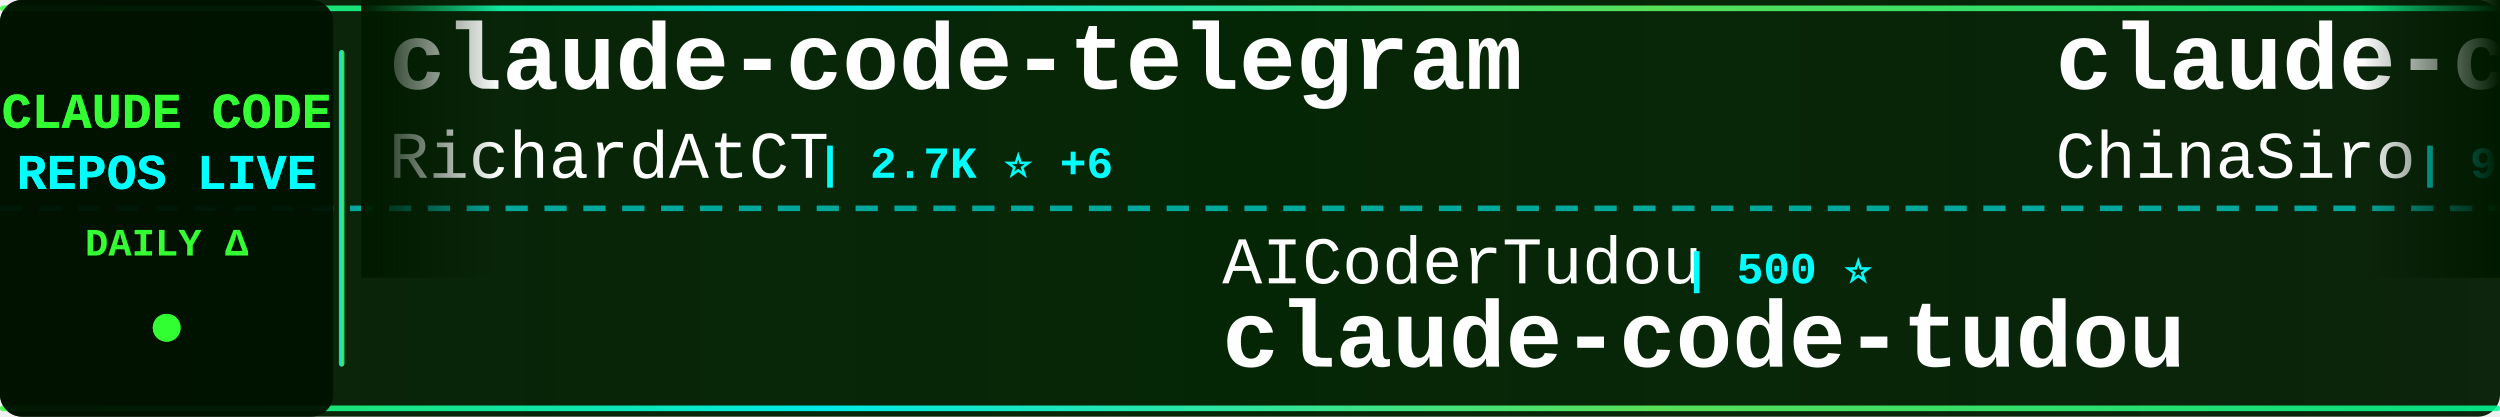
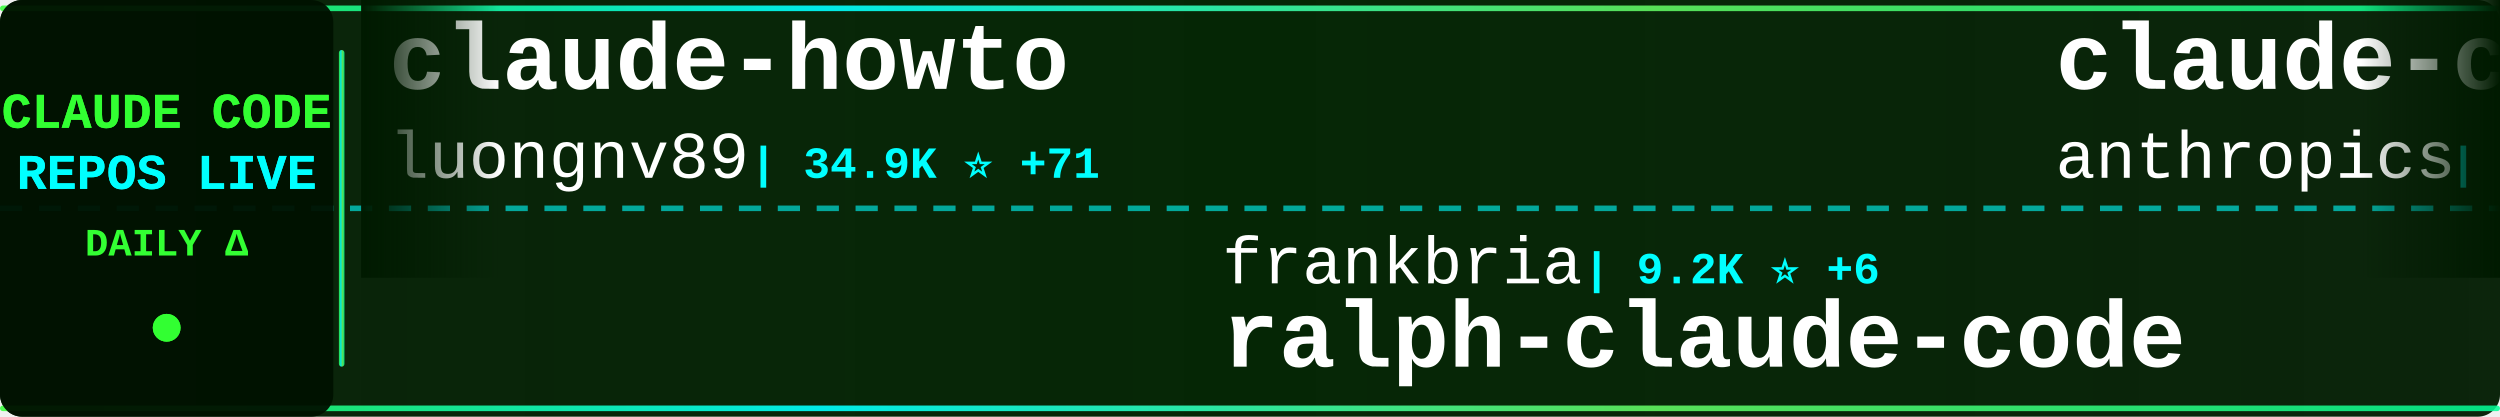
<svg xmlns="http://www.w3.org/2000/svg" width="900" height="150">
  <defs>
    <linearGradient id="tickerBg" x1="0%" y1="0%" x2="100%" y2="0%">
      <stop offset="0%" style="stop-color:#001a00;stop-opacity:0.95" />
      <stop offset="50%" style="stop-color:#002200;stop-opacity:0.98" />
      <stop offset="100%" style="stop-color:#001a00;stop-opacity:0.95" />
    </linearGradient>
    <linearGradient id="borderGrad" x1="0%" y1="0%" x2="100%" y2="0%">
      <stop offset="0%" style="stop-color:#33ff33;stop-opacity:0.85">
        <animate attributeName="stop-opacity" values="0.85;1;0.85" dur="2s" repeatCount="indefinite" />
      </stop>
      <stop offset="33%" style="stop-color:#00ffff;stop-opacity:0.9">
        <animate attributeName="stop-opacity" values="0.9;1;0.9" dur="2.2s" repeatCount="indefinite" />
      </stop>
      <stop offset="66%" style="stop-color:#66ff66;stop-opacity:0.85">
        <animate attributeName="stop-opacity" values="0.85;1;0.85" dur="1.8s" repeatCount="indefinite" />
      </stop>
      <stop offset="100%" style="stop-color:#00ff99;stop-opacity:0.85">
        <animate attributeName="stop-opacity" values="0.85;1;0.85" dur="2s" repeatCount="indefinite" />
      </stop>
    </linearGradient>
    <filter id="textGlow">
      <feGaussianBlur stdDeviation="0.1" result="coloredBlur" />
      <feMerge>
        <feMergeNode in="coloredBlur" />
        <feMergeNode in="SourceGraphic" />
      </feMerge>
    </filter>
    <filter id="metricGlow">
      <feGaussianBlur stdDeviation="0.2" result="coloredBlur" />
      <feMerge>
        <feMergeNode in="coloredBlur" />
        <feMergeNode in="SourceGraphic" />
      </feMerge>
    </filter>
    <linearGradient id="leftFade" x1="0%" y1="0%" x2="100%" y2="0%">
      <stop offset="0%" style="stop-color:#001a00;stop-opacity:1" />
      <stop offset="100%" style="stop-color:#001a00;stop-opacity:0" />
    </linearGradient>
    <linearGradient id="rightFade" x1="0%" y1="0%" x2="100%" y2="0%">
      <stop offset="0%" style="stop-color:#001a00;stop-opacity:0" />
      <stop offset="100%" style="stop-color:#001a00;stop-opacity:1" />
    </linearGradient>
  </defs>
  <rect width="900" height="150" fill="url(#tickerBg)" rx="8" />
  <rect x="0" y="2" width="900" height="2" fill="url(#borderGrad)" rx="1" />
  <rect x="0" y="146" width="900" height="2" fill="url(#borderGrad)" rx="1" />
  <line x1="0" y1="75" x2="900" y2="75" stroke="#00ffff" stroke-width="2" stroke-dasharray="8 6" opacity="0.6" />
  <rect x="0" y="0" width="120" height="150" fill="#001100" opacity="0.95" rx="8" />
  <text x="60" y="46" font-family="'Courier New', monospace" font-size="18" font-weight="bold" fill="#33ff33" text-anchor="middle" filter="url(#textGlow)">
    CLAUDE CODE
  </text>
  <text x="60" y="68" font-family="'Courier New', monospace" font-size="18" font-weight="bold" fill="#00ffff" text-anchor="middle" filter="url(#textGlow)">
    REPOS LIVE
  </text>
  <text x="60" y="92" font-family="'Courier New', monospace" font-size="14" font-weight="bold" fill="#33ff33" text-anchor="middle">
    DAILY Δ
  </text>
  <circle cx="60" cy="118" r="5" fill="#33ff33" filter="url(#metricGlow)">
    <animate attributeName="r" values="4;6;4" dur="1.5s" repeatCount="indefinite" />
    <animate attributeName="opacity" values="0.6;1;0.6" dur="1.5s" repeatCount="indefinite" />
  </circle>
  <rect x="122" y="18" width="2" height="114" fill="url(#borderGrad)" rx="1" />
  <clipPath id="tickerClip">
    <rect x="130" y="0" width="770" height="150" />
  </clipPath>
  <g clip-path="url(#tickerClip)">
    <g id="tickerItems">
      <animateTransform attributeName="transform" attributeType="XML" type="translate" from="0 0" to="-3000 0" dur="54s" repeatCount="indefinite" />
      <g transform="translate(0, 0)">
-         <text x="140" y="32" font-family="'Courier New', monospace" font-size="34" font-weight="bold" fill="#ffffff">claude-code-telegram</text>
-         <text x="140" y="64" font-family="'Courier New', monospace" font-size="24" font-weight="normal" fill="#ffffff" opacity="1.0">RichardAtCT</text>
-         <text x="294" y="64" font-family="'Courier New', monospace" font-size="16" font-weight="bold" fill="#00ffff"> | 2.7K ⭐ +6</text>
+         <text x="140" y="32" font-family="'Courier New', monospace" font-size="34" font-weight="bold" fill="#ffffff">claude-howto</text>
+         <text x="140" y="64" font-family="'Courier New', monospace" font-size="24" font-weight="normal" fill="#ffffff" opacity="1.0">luongnv89</text>
+         <text x="270" y="64" font-family="'Courier New', monospace" font-size="16" font-weight="bold" fill="#00ffff"> | 34.9K ⭐ +71</text>
      </g>
      <g transform="translate(300, 0)">
-         <text x="140" y="102" font-family="'Courier New', monospace" font-size="24" font-weight="normal" fill="#ffffff" opacity="1.0">AICoderTudou</text>
-         <text x="306" y="102" font-family="'Courier New', monospace" font-size="16" font-weight="bold" fill="#00ffff"> | 500 ⭐</text>
-         <text x="140" y="132" font-family="'Courier New', monospace" font-size="34" font-weight="bold" fill="#ffffff">claude-code-tudou</text>
+         <text x="140" y="102" font-family="'Courier New', monospace" font-size="24" font-weight="normal" fill="#ffffff" opacity="1.0">frankbria</text>
+         <text x="270" y="102" font-family="'Courier New', monospace" font-size="16" font-weight="bold" fill="#00ffff"> | 9.2K ⭐ +6</text>
+         <text x="140" y="132" font-family="'Courier New', monospace" font-size="34" font-weight="bold" fill="#ffffff">ralph-claude-code</text>
      </g>
      <g transform="translate(600, 0)">
-         <text x="140" y="32" font-family="'Courier New', monospace" font-size="34" font-weight="bold" fill="#ffffff">claude-code-sourcemap</text>
-         <text x="140" y="64" font-family="'Courier New', monospace" font-size="24" font-weight="normal" fill="#ffffff" opacity="1.0">ChinaSiro</text>
-         <text x="270" y="64" font-family="'Courier New', monospace" font-size="16" font-weight="bold" fill="#00ffff"> | 9.3K ⭐ +8</text>
+         <text x="140" y="32" font-family="'Courier New', monospace" font-size="34" font-weight="bold" fill="#ffffff">claude-code-action</text>
+         <text x="140" y="64" font-family="'Courier New', monospace" font-size="24" font-weight="normal" fill="#ffffff" opacity="1.0">anthropics</text>
+         <text x="282" y="64" font-family="'Courier New', monospace" font-size="16" font-weight="bold" fill="#00ffff"> | 7.9K ⭐ +14</text>
      </g>
      <g transform="translate(900, 0)">
-         <text x="140" y="102" font-family="'Courier New', monospace" font-size="24" font-weight="normal" fill="#ffffff" opacity="1.0">edmund-io</text>
-         <text x="270" y="102" font-family="'Courier New', monospace" font-size="16" font-weight="bold" fill="#00ffff"> | 1.4K ⭐ +1</text>
-         <text x="140" y="132" font-family="'Courier New', monospace" font-size="34" font-weight="bold" fill="#ffffff">edmunds-claude-code</text>
+         <text x="140" y="102" font-family="'Courier New', monospace" font-size="24" font-weight="normal" fill="#ffffff" opacity="1.0">zebbern</text>
+         <text x="246" y="102" font-family="'Courier New', monospace" font-size="16" font-weight="bold" fill="#00ffff"> | 4.2K ⭐ +2</text>
+         <text x="140" y="132" font-family="'Courier New', monospace" font-size="34" font-weight="bold" fill="#ffffff">claude-code-guide</text>
      </g>
      <g transform="translate(1200, 0)">
-         <text x="140" y="32" font-family="'Courier New', monospace" font-size="34" font-weight="bold" fill="#ffffff">claude-plugins-official</text>
-         <text x="140" y="64" font-family="'Courier New', monospace" font-size="24" font-weight="normal" fill="#ffffff" opacity="1.0">anthropics</text>
-         <text x="282" y="64" font-family="'Courier New', monospace" font-size="16" font-weight="bold" fill="#00ffff"> | 29.2K ⭐ +104</text>
+         <text x="140" y="32" font-family="'Courier New', monospace" font-size="34" font-weight="bold" fill="#ffffff">claude-code-templates</text>
+         <text x="140" y="64" font-family="'Courier New', monospace" font-size="24" font-weight="normal" fill="#ffffff" opacity="1.0">davila7</text>
+         <text x="246" y="64" font-family="'Courier New', monospace" font-size="16" font-weight="bold" fill="#00ffff"> | 27.7K ⭐ +23</text>
      </g>
      <g transform="translate(1500, 0)">
-         <text x="140" y="102" font-family="'Courier New', monospace" font-size="24" font-weight="normal" fill="#ffffff" opacity="1.0">chauncygu</text>
-         <text x="270" y="102" font-family="'Courier New', monospace" font-size="16" font-weight="bold" fill="#00ffff"> | 2.6K ⭐ +8</text>
-         <text x="140" y="132" font-family="'Courier New', monospace" font-size="34" font-weight="bold" fill="#ffffff">collection-claude-code-s...</text>
+         <text x="140" y="102" font-family="'Courier New', monospace" font-size="24" font-weight="normal" fill="#ffffff" opacity="1.0">sickn33</text>
+         <text x="246" y="102" font-family="'Courier New', monospace" font-size="16" font-weight="bold" fill="#00ffff"> | 39.6K ⭐ +125</text>
+         <text x="140" y="132" font-family="'Courier New', monospace" font-size="34" font-weight="bold" fill="#ffffff">antigravity-awesome-skil...</text>
      </g>
      <g transform="translate(1800, 0)">
-         <text x="140" y="32" font-family="'Courier New', monospace" font-size="34" font-weight="bold" fill="#ffffff">claude-code-rev</text>
-         <text x="140" y="64" font-family="'Courier New', monospace" font-size="24" font-weight="normal" fill="#ffffff" opacity="1.0">oboard</text>
-         <text x="234" y="64" font-family="'Courier New', monospace" font-size="16" font-weight="bold" fill="#00ffff"> | 3.2K ⭐ +5</text>
+         <text x="140" y="32" font-family="'Courier New', monospace" font-size="34" font-weight="bold" fill="#ffffff">claude-code-guide</text>
+         <text x="140" y="64" font-family="'Courier New', monospace" font-size="24" font-weight="normal" fill="#ffffff" opacity="1.0">Cranot</text>
+         <text x="234" y="64" font-family="'Courier New', monospace" font-size="16" font-weight="bold" fill="#00ffff"> | 2.8K ⭐ +1</text>
      </g>
      <g transform="translate(2100, 0)">
-         <text x="140" y="102" font-family="'Courier New', monospace" font-size="24" font-weight="normal" fill="#ffffff" opacity="1.0">shareAI-lab</text>
-         <text x="294" y="102" font-family="'Courier New', monospace" font-size="16" font-weight="bold" fill="#00ffff"> | 64.5K ⭐ +218</text>
-         <text x="140" y="132" font-family="'Courier New', monospace" font-size="34" font-weight="bold" fill="#ffffff">learn-claude-code</text>
+         <text x="140" y="102" font-family="'Courier New', monospace" font-size="24" font-weight="normal" fill="#ffffff" opacity="1.0">kodu-ai</text>
+         <text x="246" y="102" font-family="'Courier New', monospace" font-size="16" font-weight="bold" fill="#00ffff"> | 5.3K ⭐</text>
+         <text x="140" y="132" font-family="'Courier New', monospace" font-size="34" font-weight="bold" fill="#ffffff">claude-coder</text>
      </g>
      <g transform="translate(2400, 0)">
-         <text x="140" y="32" font-family="'Courier New', monospace" font-size="34" font-weight="bold" fill="#ffffff">awesome-claude-code-tool...</text>
-         <text x="140" y="64" font-family="'Courier New', monospace" font-size="24" font-weight="normal" fill="#ffffff" opacity="1.0">rohitg00</text>
-         <text x="258" y="64" font-family="'Courier New', monospace" font-size="16" font-weight="bold" fill="#00ffff"> | 1.9K ⭐ +9</text>
+         <text x="140" y="32" font-family="'Courier New', monospace" font-size="34" font-weight="bold" fill="#ffffff">Claude-Code</text>
+         <text x="140" y="64" font-family="'Courier New', monospace" font-size="24" font-weight="normal" fill="#ffffff" opacity="1.0">KPR111</text>
+         <text x="234" y="64" font-family="'Courier New', monospace" font-size="16" font-weight="bold" fill="#00ffff"> | 18 ⭐</text>
      </g>
      <g transform="translate(2700, 0)">
-         <text x="140" y="102" font-family="'Courier New', monospace" font-size="24" font-weight="normal" fill="#ffffff" opacity="1.0">ponponon</text>
-         <text x="258" y="102" font-family="'Courier New', monospace" font-size="16" font-weight="bold" fill="#00ffff"> | 2.3K ⭐ +1</text>
-         <text x="140" y="132" font-family="'Courier New', monospace" font-size="34" font-weight="bold" fill="#ffffff">claude_code_src</text>
+         <text x="140" y="102" font-family="'Courier New', monospace" font-size="24" font-weight="normal" fill="#ffffff" opacity="1.0">jeremylongshore</text>
+         <text x="342" y="102" font-family="'Courier New', monospace" font-size="16" font-weight="bold" fill="#00ffff"> | 2.3K ⭐ +3</text>
+         <text x="140" y="132" font-family="'Courier New', monospace" font-size="34" font-weight="bold" fill="#ffffff">claude-code-plugins-plus...</text>
      </g>
      <g transform="translate(3000, 0)">
-         <text x="140" y="32" font-family="'Courier New', monospace" font-size="34" font-weight="bold" fill="#ffffff">claude-code-telegram</text>
-         <text x="140" y="64" font-family="'Courier New', monospace" font-size="24" font-weight="normal" fill="#ffffff" opacity="1.0">RichardAtCT</text>
-         <text x="294" y="64" font-family="'Courier New', monospace" font-size="16" font-weight="bold" fill="#00ffff"> | 2.7K ⭐ +6</text>
+         <text x="140" y="32" font-family="'Courier New', monospace" font-size="34" font-weight="bold" fill="#ffffff">claude-howto</text>
+         <text x="140" y="64" font-family="'Courier New', monospace" font-size="24" font-weight="normal" fill="#ffffff" opacity="1.0">luongnv89</text>
+         <text x="270" y="64" font-family="'Courier New', monospace" font-size="16" font-weight="bold" fill="#00ffff"> | 34.9K ⭐ +71</text>
      </g>
      <g transform="translate(3300, 0)">
-         <text x="140" y="102" font-family="'Courier New', monospace" font-size="24" font-weight="normal" fill="#ffffff" opacity="1.0">AICoderTudou</text>
-         <text x="306" y="102" font-family="'Courier New', monospace" font-size="16" font-weight="bold" fill="#00ffff"> | 500 ⭐</text>
-         <text x="140" y="132" font-family="'Courier New', monospace" font-size="34" font-weight="bold" fill="#ffffff">claude-code-tudou</text>
+         <text x="140" y="102" font-family="'Courier New', monospace" font-size="24" font-weight="normal" fill="#ffffff" opacity="1.0">frankbria</text>
+         <text x="270" y="102" font-family="'Courier New', monospace" font-size="16" font-weight="bold" fill="#00ffff"> | 9.2K ⭐ +6</text>
+         <text x="140" y="132" font-family="'Courier New', monospace" font-size="34" font-weight="bold" fill="#ffffff">ralph-claude-code</text>
      </g>
      <g transform="translate(3600, 0)">
-         <text x="140" y="32" font-family="'Courier New', monospace" font-size="34" font-weight="bold" fill="#ffffff">claude-code-sourcemap</text>
-         <text x="140" y="64" font-family="'Courier New', monospace" font-size="24" font-weight="normal" fill="#ffffff" opacity="1.0">ChinaSiro</text>
-         <text x="270" y="64" font-family="'Courier New', monospace" font-size="16" font-weight="bold" fill="#00ffff"> | 9.3K ⭐ +8</text>
+         <text x="140" y="32" font-family="'Courier New', monospace" font-size="34" font-weight="bold" fill="#ffffff">claude-code-action</text>
+         <text x="140" y="64" font-family="'Courier New', monospace" font-size="24" font-weight="normal" fill="#ffffff" opacity="1.0">anthropics</text>
+         <text x="282" y="64" font-family="'Courier New', monospace" font-size="16" font-weight="bold" fill="#00ffff"> | 7.9K ⭐ +14</text>
      </g>
      <g transform="translate(3900, 0)">
-         <text x="140" y="102" font-family="'Courier New', monospace" font-size="24" font-weight="normal" fill="#ffffff" opacity="1.0">edmund-io</text>
-         <text x="270" y="102" font-family="'Courier New', monospace" font-size="16" font-weight="bold" fill="#00ffff"> | 1.4K ⭐ +1</text>
-         <text x="140" y="132" font-family="'Courier New', monospace" font-size="34" font-weight="bold" fill="#ffffff">edmunds-claude-code</text>
+         <text x="140" y="102" font-family="'Courier New', monospace" font-size="24" font-weight="normal" fill="#ffffff" opacity="1.0">zebbern</text>
+         <text x="246" y="102" font-family="'Courier New', monospace" font-size="16" font-weight="bold" fill="#00ffff"> | 4.2K ⭐ +2</text>
+         <text x="140" y="132" font-family="'Courier New', monospace" font-size="34" font-weight="bold" fill="#ffffff">claude-code-guide</text>
      </g>
    </g>
  </g>
  <rect x="130" y="0" width="50" height="100" fill="url(#leftFade)" />
  <rect x="850" y="0" width="50" height="100" fill="url(#rightFade)" />
</svg>
